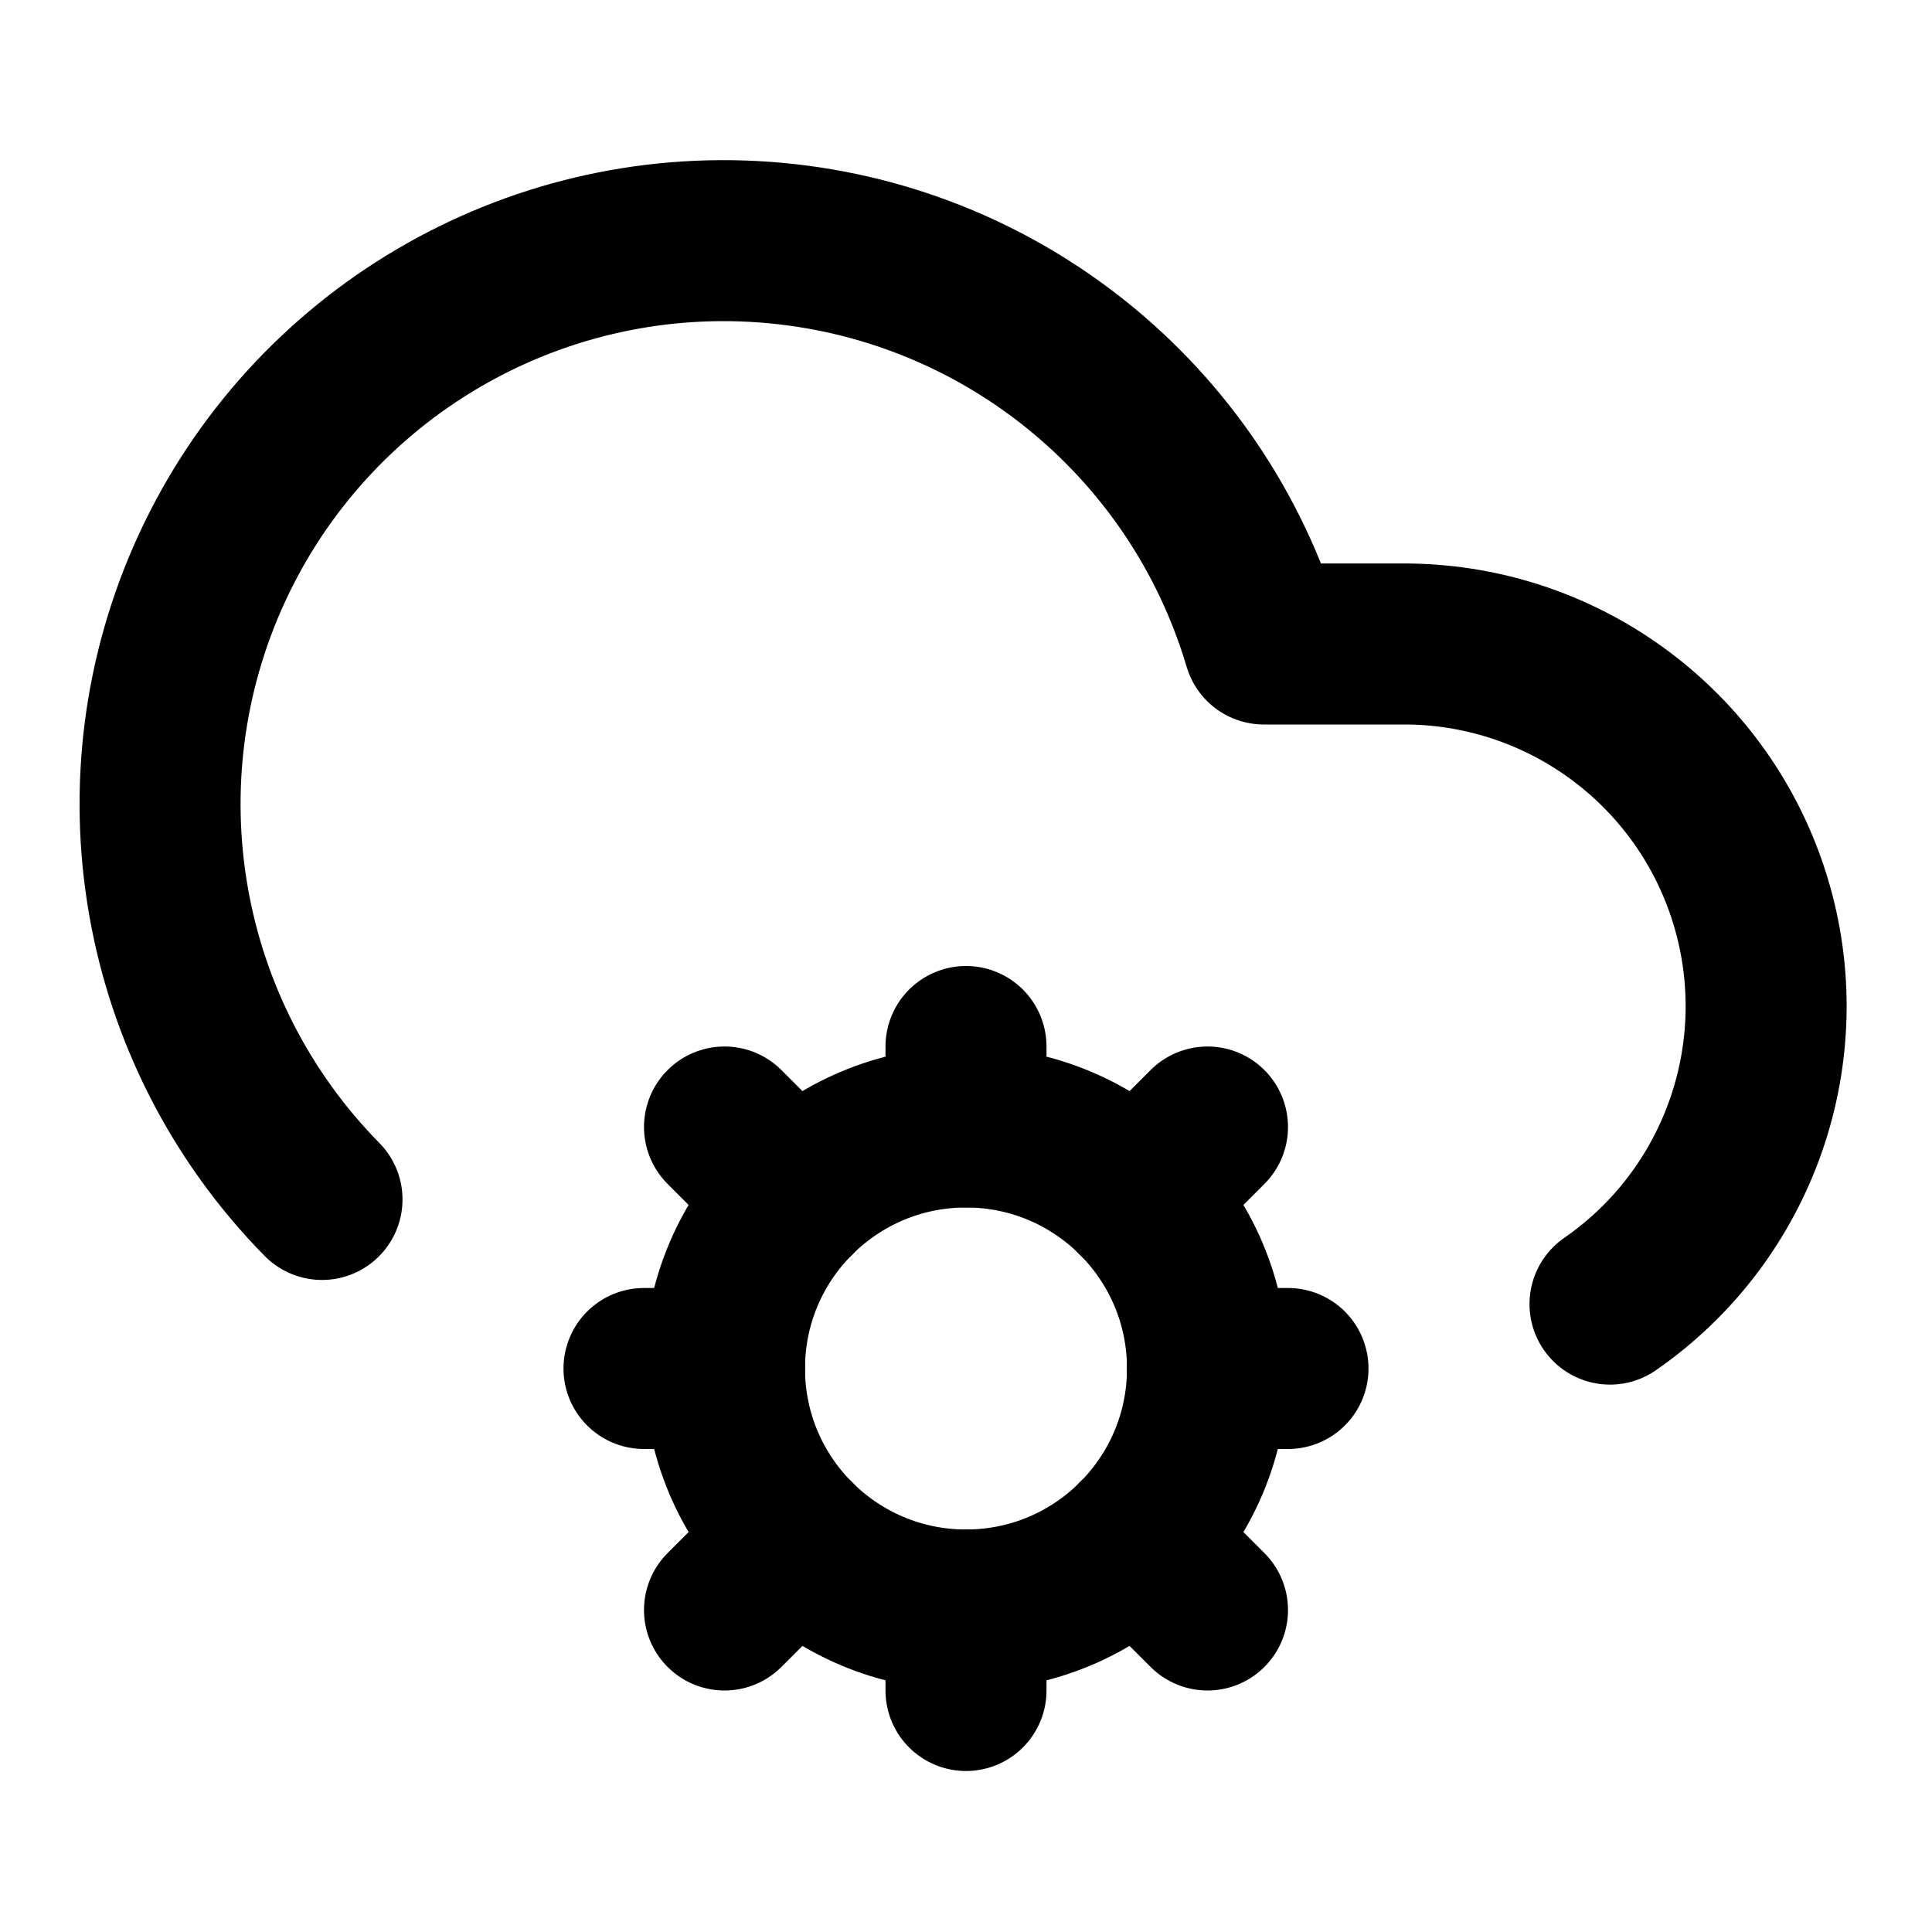
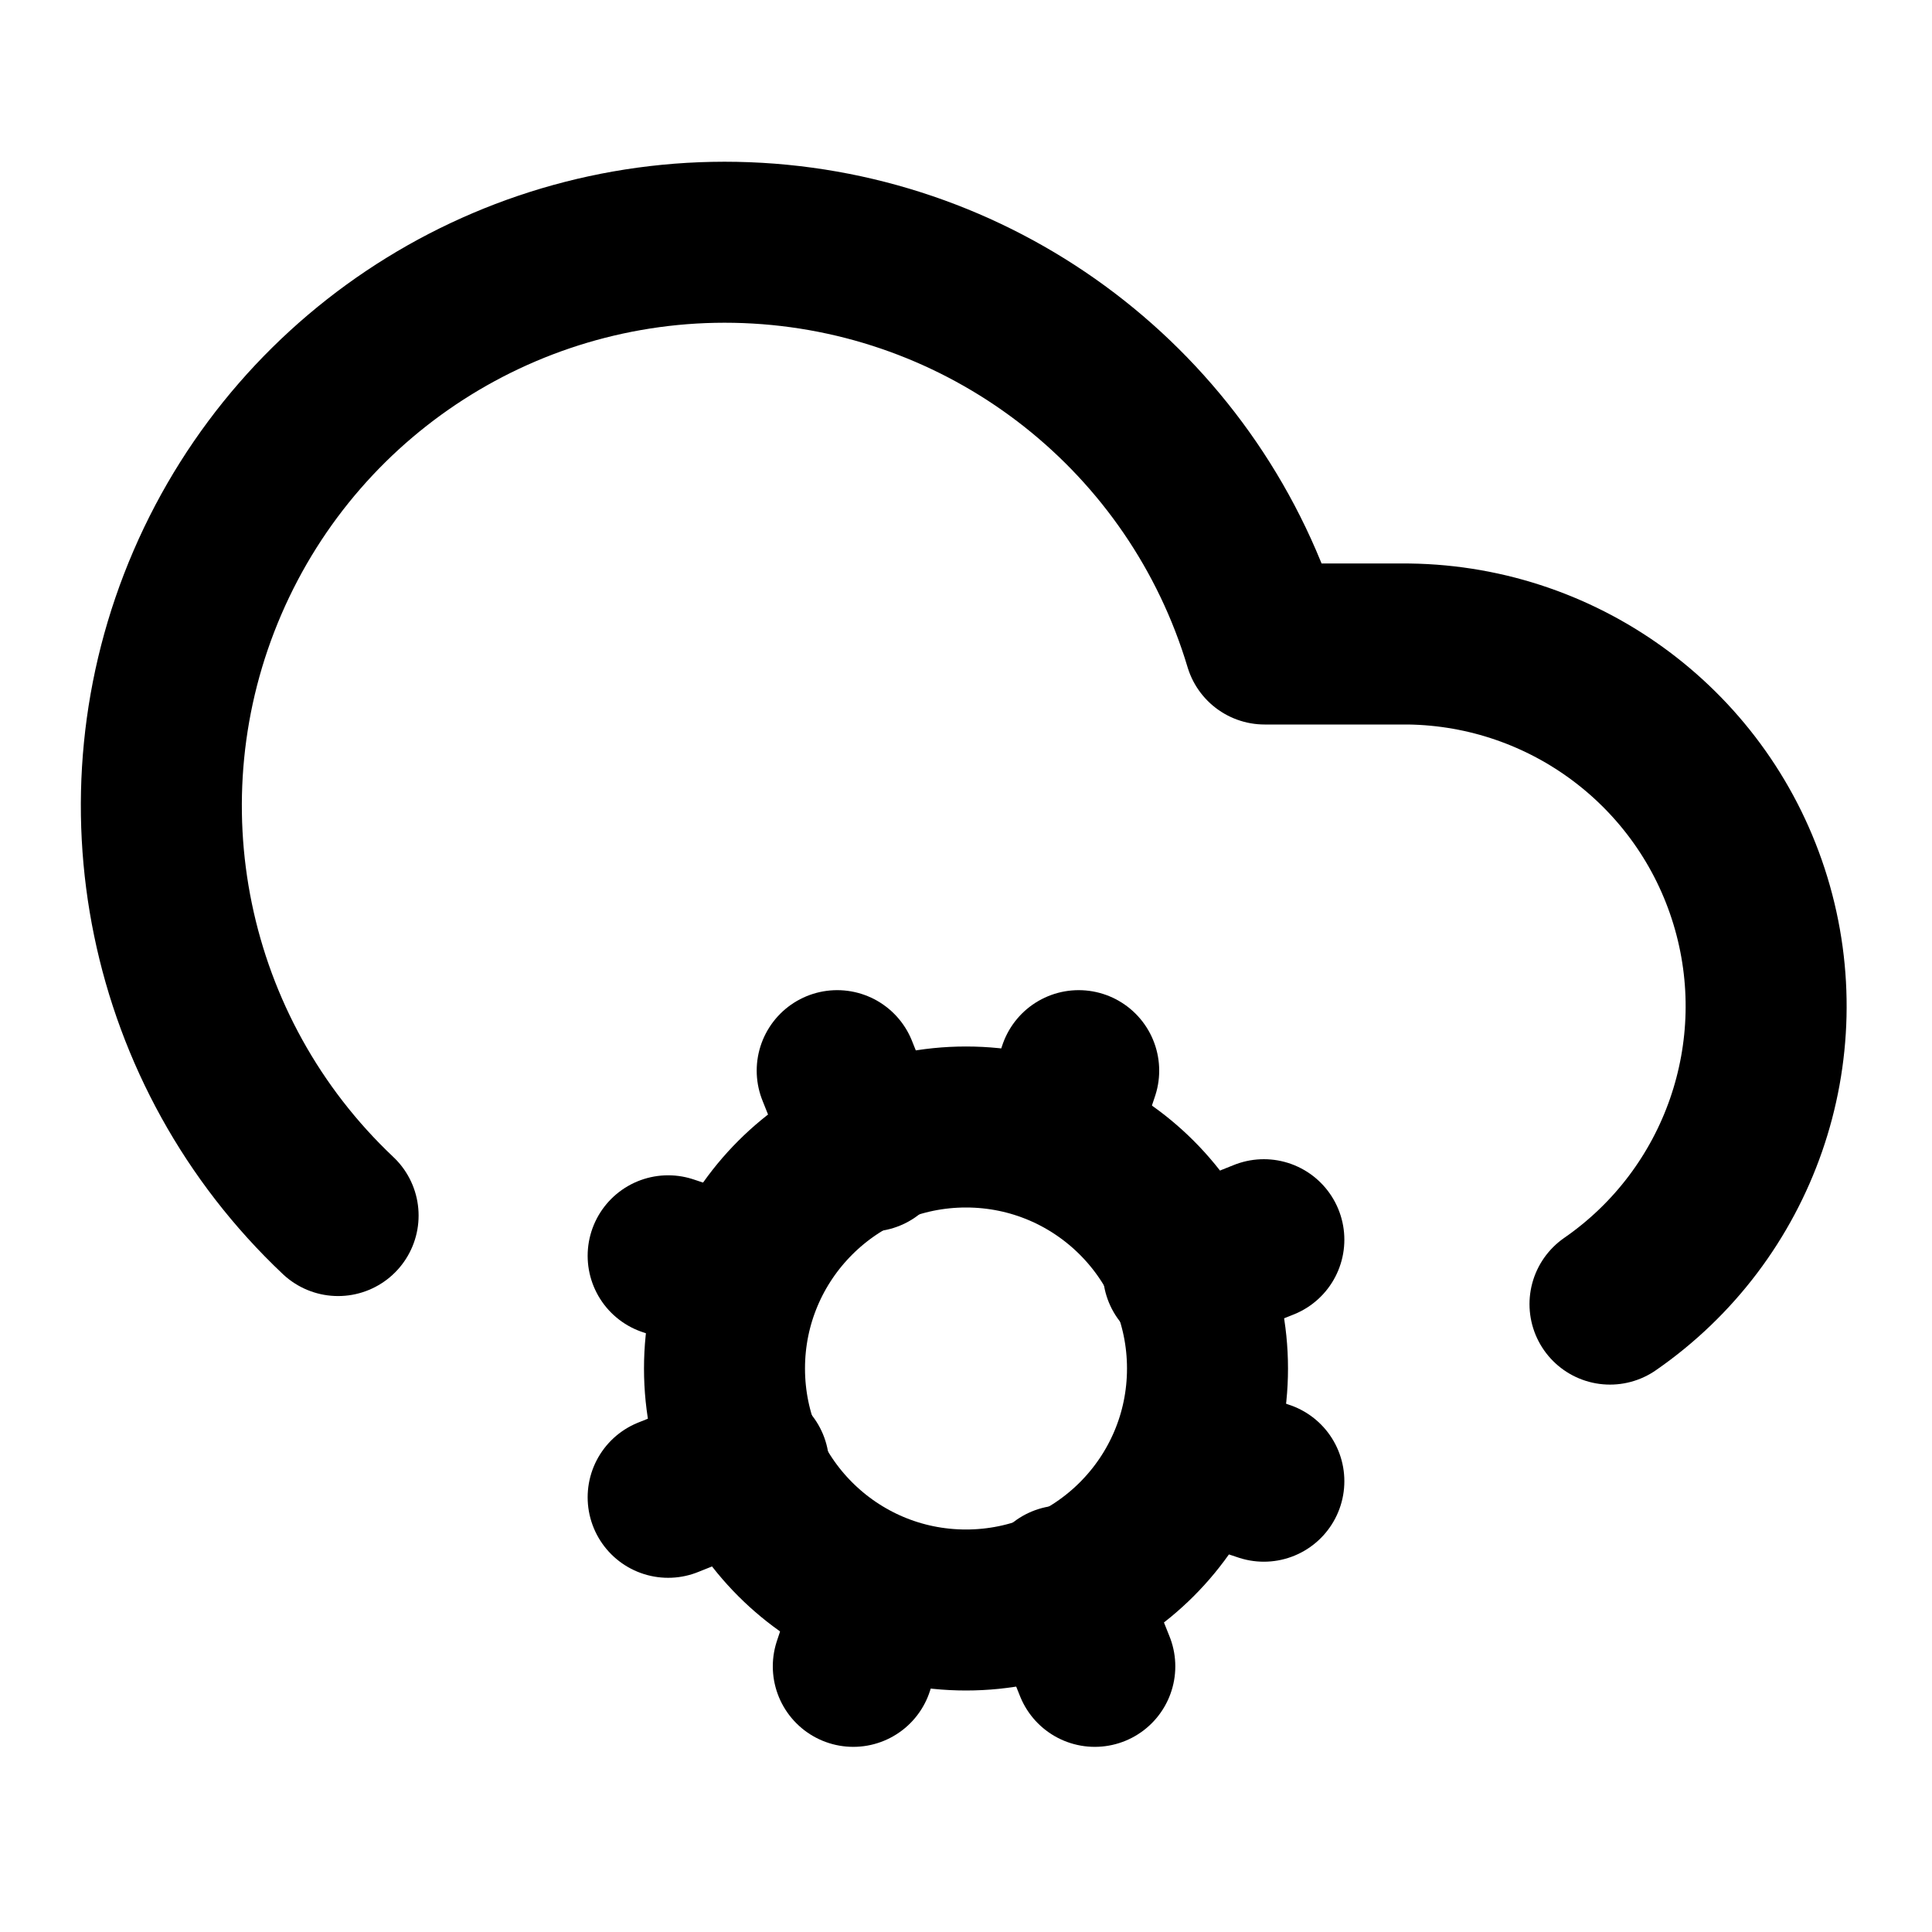
<svg xmlns="http://www.w3.org/2000/svg" width="24" height="24" viewBox="0 0 24 24" fill="none" stroke="currentColor" stroke-width="2" stroke-linecap="round" stroke-linejoin="round">
-   <path d="M20 16.2A4.5 4.5 0 0 0 17.5 8h-1.8A7 7 0 1 0 4 14.9" />
  <circle cx="12" cy="17" r="3" />
-   <path d="M12 13v1" />
-   <path d="M12 20v1" />
-   <path d="M16 17h-1" />
-   <path d="M9 17H8" />
-   <path d="m15 14-.88.88" />
-   <path d="M9.88 19.12 9 20" />
-   <path d="m15 20-.88-.88" />
-   <path d="M9.88 14.88 9 14" />
+   <path d="M4.2 15.1A7 7 0 1 1 15.71 8h1.79a4.5 4.5 0 0 1 2.5 8.2" />
+   <path d="m15.7 18.4-.9-.3" />
+   <path d="m9.2 15.9-.9-.3" />
+   <path d="m10.6 20.7.3-.9" />
+   <path d="m13.1 14.2.3-.9" />
+   <path d="m13.6 20.7-.4-1" />
+   <path d="m10.8 14.3-.4-1" />
+   <path d="m8.3 18.6 1-.4" />
+   <path d="m14.7 15.8 1-.4" />
</svg>
